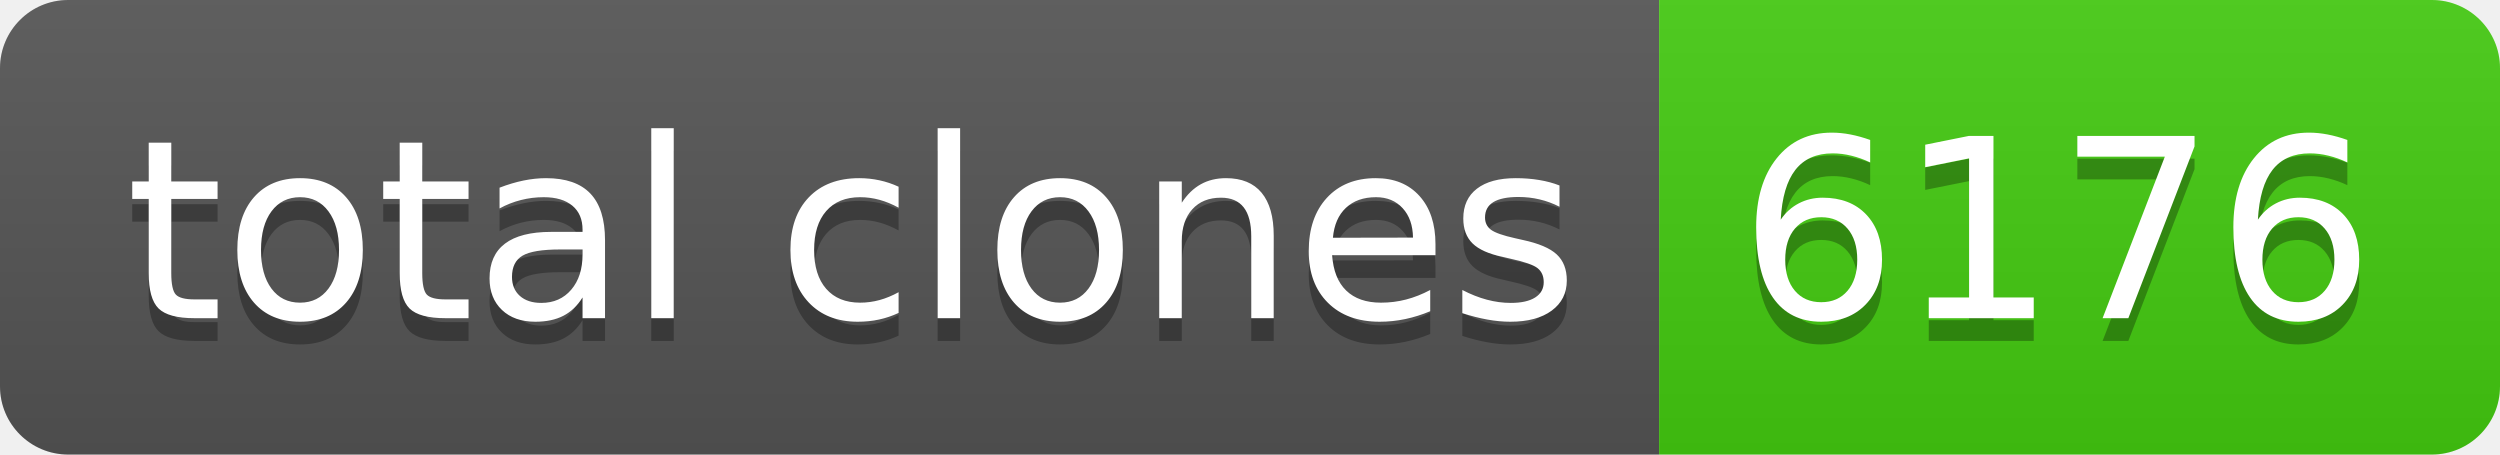
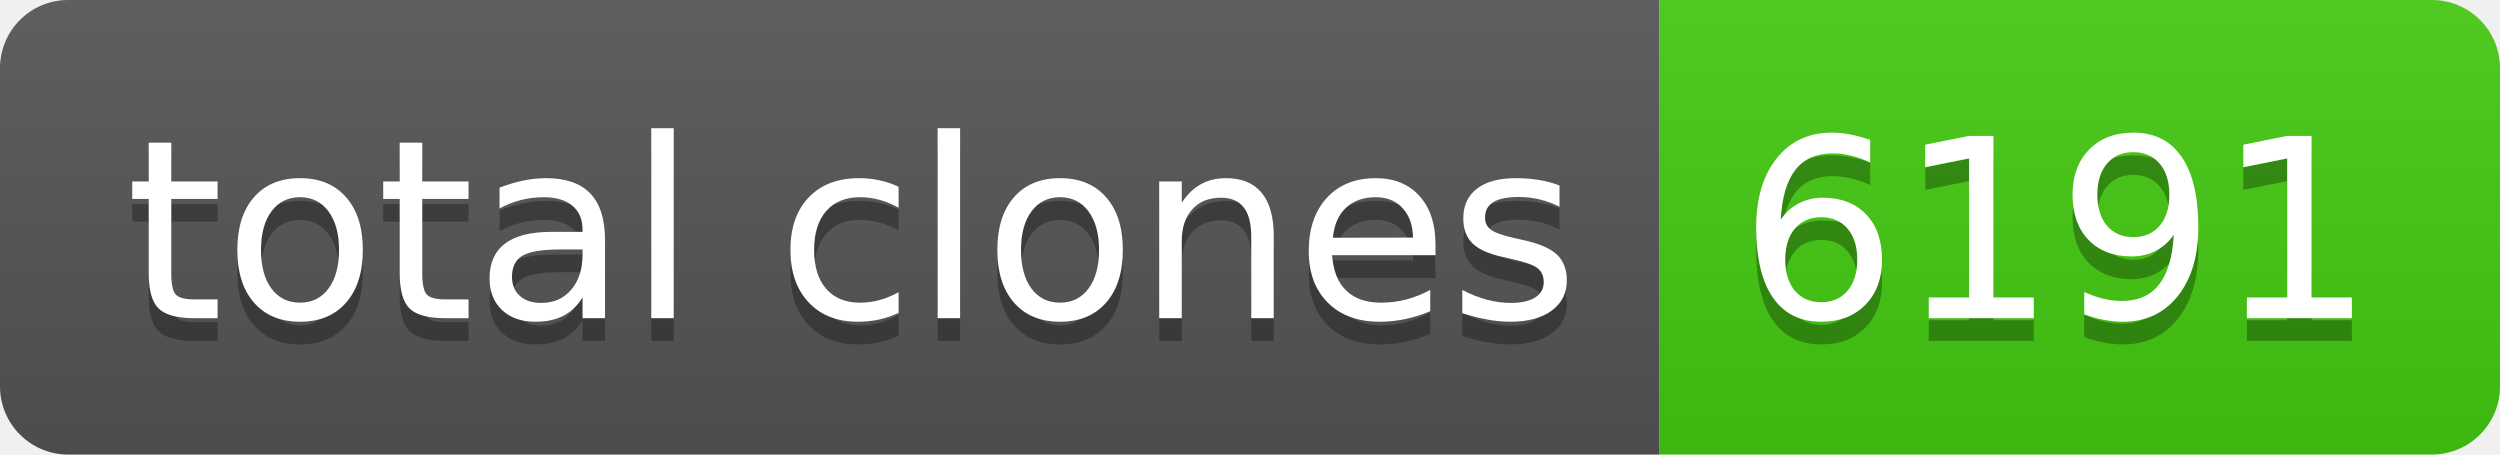
- <svg xmlns="http://www.w3.org/2000/svg" width="110" height="20" role="img" aria-label="total clones: 6176">
+ <svg xmlns="http://www.w3.org/2000/svg" width="110" height="20" role="img" aria-label="total clones: 6191">
  <linearGradient id="s" x2="0" y2="100%">
    <stop offset="0" stop-color="#bbb" stop-opacity=".1" />
    <stop offset="1" stop-opacity=".1" />
  </linearGradient>
  <clipPath id="r">
    <rect width="110" height="20" rx="3" fill="#fff" />
  </clipPath>
  <g clip-path="url(#r)">
    <rect width="73" height="20" fill="#555" />
    <rect x="73" width="37" height="20" fill="#4c1" />
    <rect width="110" height="20" fill="url(#s)" />
  </g>
  <g fill="#fff" text-anchor="middle" font-family="Verdana,Geneva,DejaVu Sans,sans-serif" text-rendering="geometricPrecision" font-size="110">
    <text aria-hidden="true" x="375" y="150" fill="#010101" fill-opacity=".3" transform="scale(.1)" textLength="630">total clones</text>
    <text x="375" y="140" transform="scale(.1)" fill="#fff" textLength="630">total clones</text>
-     <text aria-hidden="true" x="905" y="150" fill="#010101" fill-opacity=".3" transform="scale(.1)" textLength="270">6176</text>
-     <text x="905" y="140" transform="scale(.1)" fill="#fff" textLength="270">6176</text>
+     <text aria-hidden="true" x="905" y="150" fill="#010101" fill-opacity=".3" transform="scale(.1)" textLength="270">6191</text>
+     <text x="905" y="140" transform="scale(.1)" fill="#fff" textLength="270">6191</text>
  </g>
</svg>
